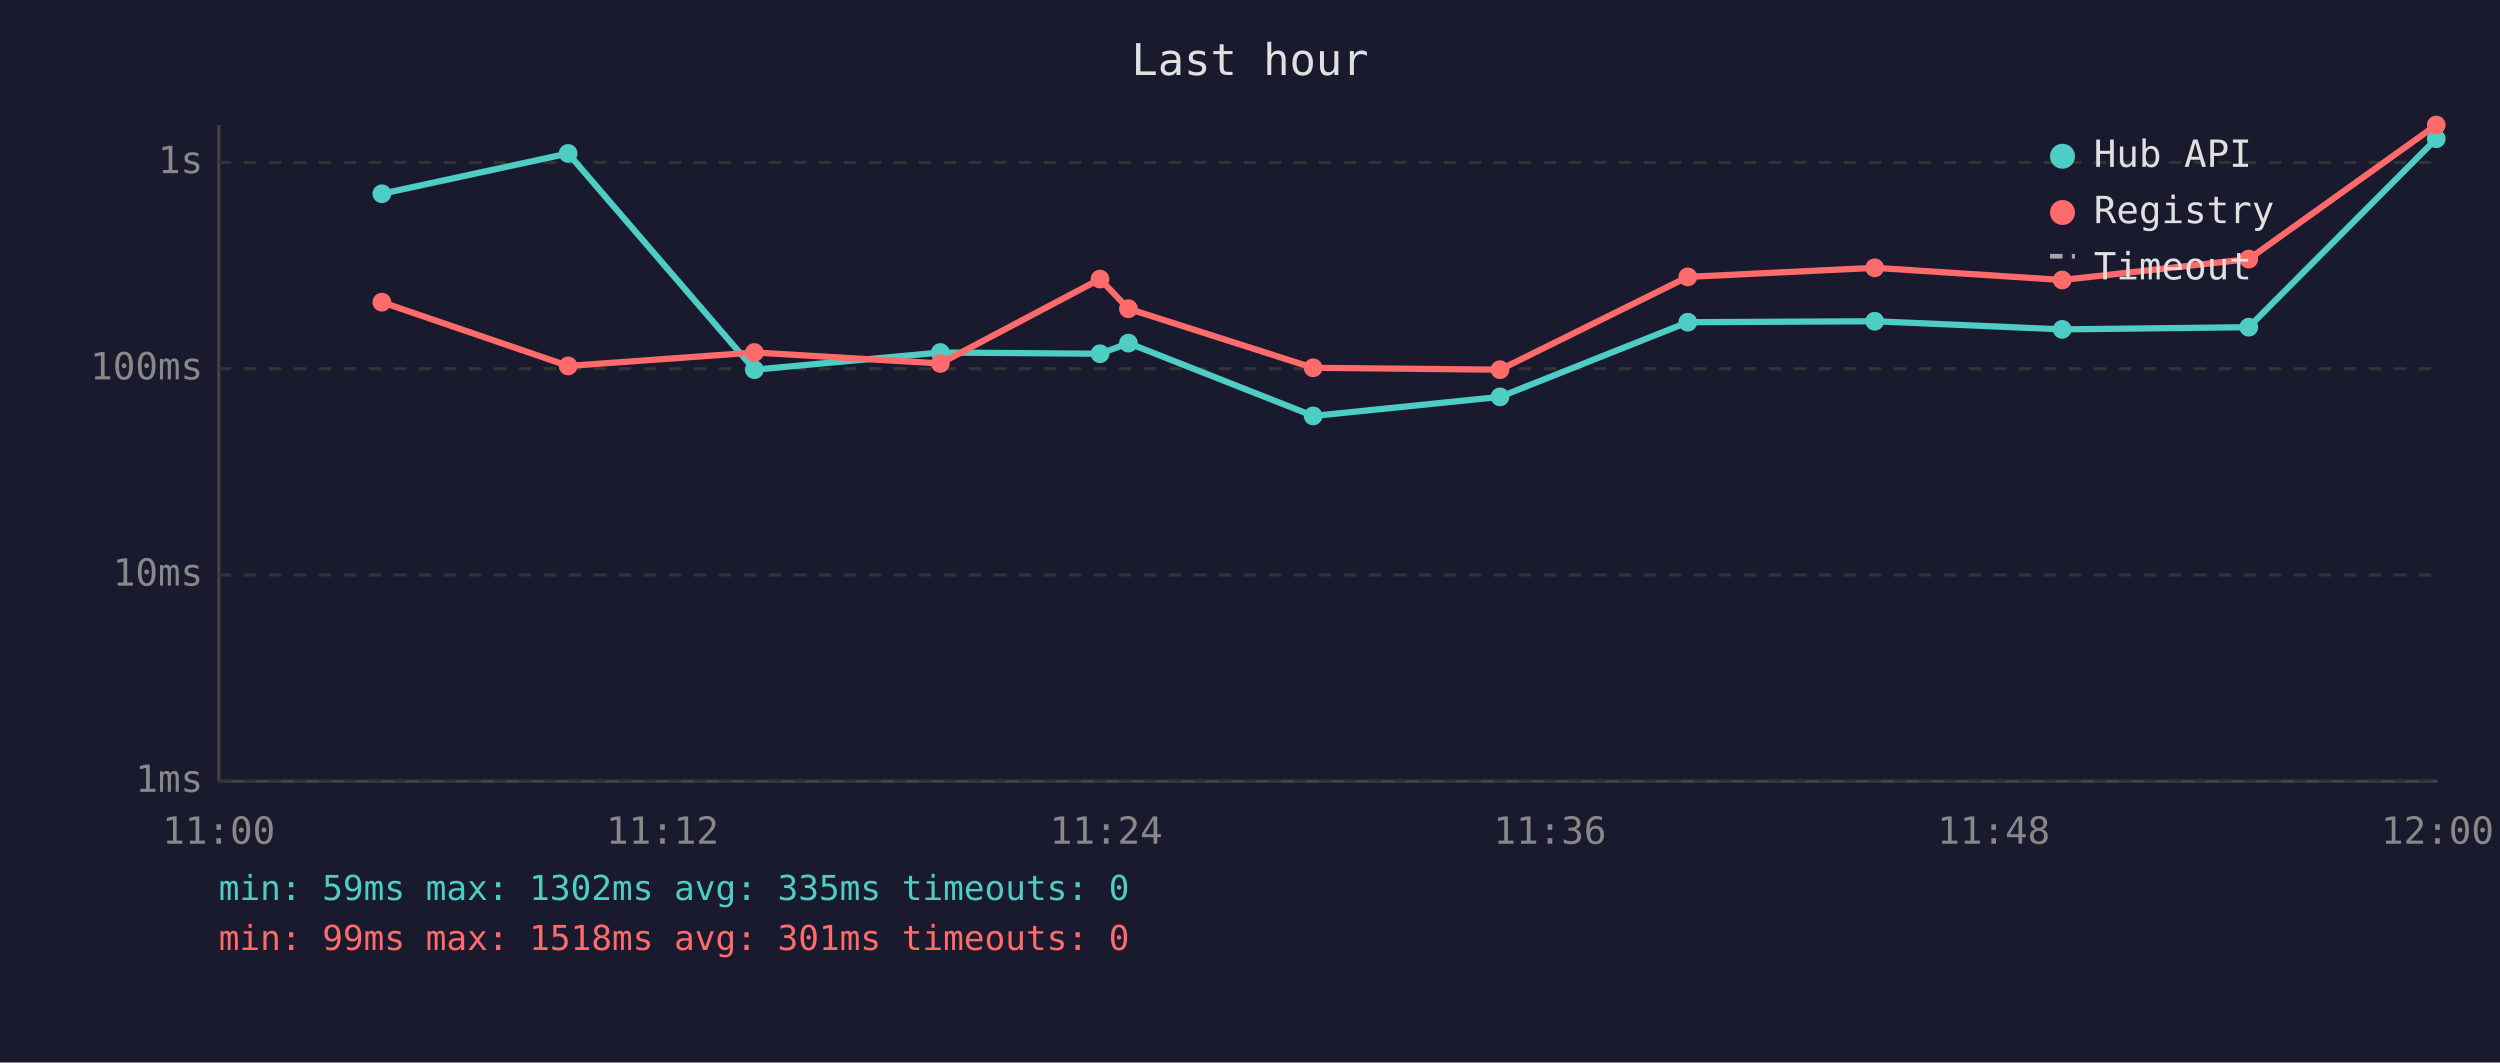
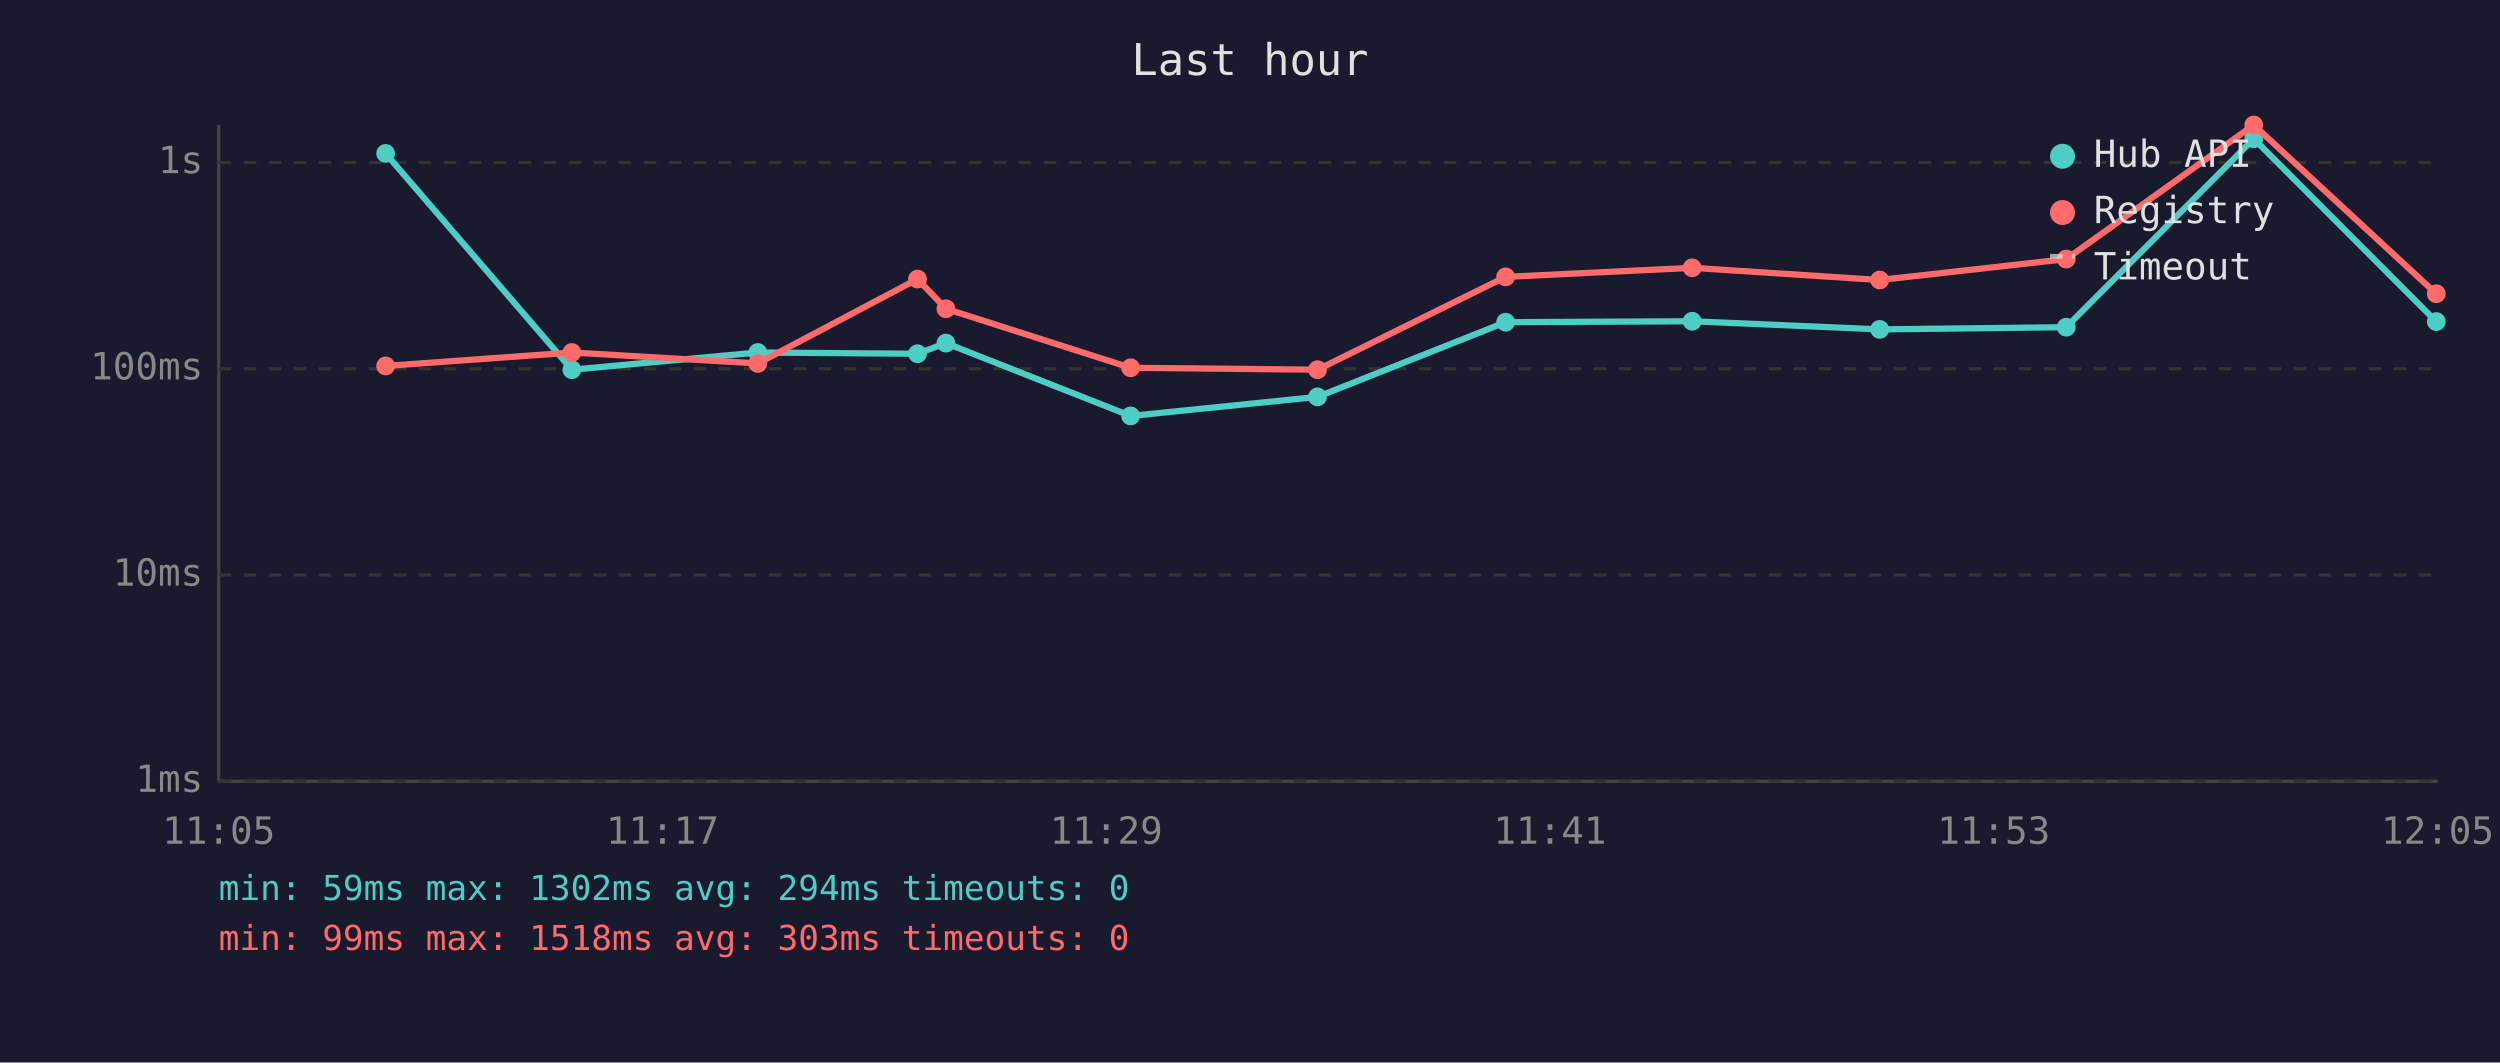
<svg xmlns="http://www.w3.org/2000/svg" viewBox="0 0 800 340" font-family="monospace" font-size="12">
  <rect width="800" height="340" fill="#1a1a2e" />
  <text x="400" y="24" fill="#e0e0e0" font-size="14" text-anchor="middle">Last hour</text>
  <line x1="70" y1="40" x2="70" y2="250" stroke="#444" stroke-width="1" />
  <line x1="70" y1="250" x2="780" y2="250" stroke="#444" stroke-width="1" />
  <line x1="70" y1="250" x2="780" y2="250" stroke="#333" stroke-width="1" stroke-dasharray="4" />
  <text x="65" y="250" fill="#888" text-anchor="end" dominant-baseline="middle">1ms</text>
  <line x1="70" y1="184" x2="780" y2="184" stroke="#333" stroke-width="1" stroke-dasharray="4" />
  <text x="65" y="184" fill="#888" text-anchor="end" dominant-baseline="middle">10ms</text>
  <line x1="70" y1="118" x2="780" y2="118" stroke="#333" stroke-width="1" stroke-dasharray="4" />
  <text x="65" y="118" fill="#888" text-anchor="end" dominant-baseline="middle">100ms</text>
  <line x1="70" y1="52" x2="780" y2="52" stroke="#333" stroke-width="1" stroke-dasharray="4" />
  <text x="65" y="52" fill="#888" text-anchor="end" dominant-baseline="middle">1s</text>
-   <text x="70" y="270" fill="#888" text-anchor="middle">11:00</text>
-   <text x="212" y="270" fill="#888" text-anchor="middle">11:12</text>
-   <text x="354" y="270" fill="#888" text-anchor="middle">11:24</text>
-   <text x="496" y="270" fill="#888" text-anchor="middle">11:36</text>
-   <text x="638" y="270" fill="#888" text-anchor="middle">11:48</text>
-   <text x="780" y="270" fill="#888" text-anchor="middle">12:00</text>
-   <polyline points="122.2,62.0 181.8,49.1 241.4,118.3 300.9,112.8 352.0,113.2 361.1,109.8 420.2,133.1 480.0,127.0 540.1,103.1 599.9,102.8 659.9,105.4 719.6,104.7 779.6,44.4" fill="none" stroke="#4ecdc4" stroke-width="2" opacity="1" />
-   <circle cx="122.2" cy="62.0" r="3" fill="#4ecdc4" />
-   <circle cx="181.8" cy="49.1" r="3" fill="#4ecdc4" />
-   <circle cx="241.4" cy="118.3" r="3" fill="#4ecdc4" />
-   <circle cx="300.9" cy="112.8" r="3" fill="#4ecdc4" />
-   <circle cx="352.0" cy="113.2" r="3" fill="#4ecdc4" />
-   <circle cx="361.1" cy="109.8" r="3" fill="#4ecdc4" />
-   <circle cx="420.2" cy="133.1" r="3" fill="#4ecdc4" />
-   <circle cx="480.0" cy="127.0" r="3" fill="#4ecdc4" />
-   <circle cx="540.1" cy="103.1" r="3" fill="#4ecdc4" />
-   <circle cx="599.9" cy="102.8" r="3" fill="#4ecdc4" />
-   <circle cx="659.9" cy="105.4" r="3" fill="#4ecdc4" />
-   <circle cx="719.6" cy="104.7" r="3" fill="#4ecdc4" />
-   <circle cx="779.6" cy="44.4" r="3" fill="#4ecdc4" />
-   <polyline points="122.2,96.7 181.8,117.1 241.4,112.8 300.9,116.3 352.0,89.3 361.1,98.8 420.2,117.7 480.0,118.3 540.1,88.6 599.9,85.7 659.9,89.6 719.6,82.9 779.6,40.0" fill="none" stroke="#ff6b6b" stroke-width="2" opacity="1" />
-   <circle cx="122.2" cy="96.7" r="3" fill="#ff6b6b" />
-   <circle cx="181.8" cy="117.1" r="3" fill="#ff6b6b" />
-   <circle cx="241.4" cy="112.8" r="3" fill="#ff6b6b" />
-   <circle cx="300.9" cy="116.3" r="3" fill="#ff6b6b" />
-   <circle cx="352.0" cy="89.3" r="3" fill="#ff6b6b" />
-   <circle cx="361.1" cy="98.8" r="3" fill="#ff6b6b" />
-   <circle cx="420.2" cy="117.7" r="3" fill="#ff6b6b" />
-   <circle cx="480.0" cy="118.3" r="3" fill="#ff6b6b" />
-   <circle cx="540.1" cy="88.6" r="3" fill="#ff6b6b" />
-   <circle cx="599.9" cy="85.7" r="3" fill="#ff6b6b" />
-   <circle cx="659.9" cy="89.6" r="3" fill="#ff6b6b" />
-   <circle cx="719.6" cy="82.9" r="3" fill="#ff6b6b" />
-   <circle cx="779.6" cy="40.0" r="3" fill="#ff6b6b" />
+   <text x="70" y="270" fill="#888" text-anchor="middle">11:05</text>
+   <text x="212" y="270" fill="#888" text-anchor="middle">11:17</text>
+   <text x="354" y="270" fill="#888" text-anchor="middle">11:29</text>
+   <text x="496" y="270" fill="#888" text-anchor="middle">11:41</text>
+   <text x="638" y="270" fill="#888" text-anchor="middle">11:53</text>
+   <text x="780" y="270" fill="#888" text-anchor="middle">12:05</text>
+   <polyline points="123.4,49.1 183.0,118.3 242.5,112.8 293.6,113.2 302.7,109.8 361.8,133.1 421.6,127.0 481.8,103.1 541.5,102.8 601.5,105.4 661.2,104.7 721.2,44.4 779.6,102.9" fill="none" stroke="#4ecdc4" stroke-width="2" opacity="1" />
+   <circle cx="123.4" cy="49.1" r="3" fill="#4ecdc4" />
+   <circle cx="183.0" cy="118.3" r="3" fill="#4ecdc4" />
+   <circle cx="242.5" cy="112.8" r="3" fill="#4ecdc4" />
+   <circle cx="293.6" cy="113.2" r="3" fill="#4ecdc4" />
+   <circle cx="302.7" cy="109.8" r="3" fill="#4ecdc4" />
+   <circle cx="361.8" cy="133.1" r="3" fill="#4ecdc4" />
+   <circle cx="421.6" cy="127.0" r="3" fill="#4ecdc4" />
+   <circle cx="481.8" cy="103.1" r="3" fill="#4ecdc4" />
+   <circle cx="541.5" cy="102.8" r="3" fill="#4ecdc4" />
+   <circle cx="601.5" cy="105.4" r="3" fill="#4ecdc4" />
+   <circle cx="661.2" cy="104.7" r="3" fill="#4ecdc4" />
+   <circle cx="721.2" cy="44.4" r="3" fill="#4ecdc4" />
+   <circle cx="779.6" cy="102.9" r="3" fill="#4ecdc4" />
+   <polyline points="123.4,117.1 183.0,112.8 242.5,116.3 293.6,89.3 302.7,98.8 361.8,117.7 421.6,118.3 481.8,88.6 541.5,85.7 601.5,89.6 661.2,82.9 721.2,40.0 779.6,94.0" fill="none" stroke="#ff6b6b" stroke-width="2" opacity="1" />
+   <circle cx="123.4" cy="117.1" r="3" fill="#ff6b6b" />
+   <circle cx="183.0" cy="112.8" r="3" fill="#ff6b6b" />
+   <circle cx="242.5" cy="116.3" r="3" fill="#ff6b6b" />
+   <circle cx="293.6" cy="89.3" r="3" fill="#ff6b6b" />
+   <circle cx="302.7" cy="98.8" r="3" fill="#ff6b6b" />
+   <circle cx="361.8" cy="117.7" r="3" fill="#ff6b6b" />
+   <circle cx="421.6" cy="118.3" r="3" fill="#ff6b6b" />
+   <circle cx="481.8" cy="88.6" r="3" fill="#ff6b6b" />
+   <circle cx="541.5" cy="85.7" r="3" fill="#ff6b6b" />
+   <circle cx="601.5" cy="89.6" r="3" fill="#ff6b6b" />
+   <circle cx="661.2" cy="82.9" r="3" fill="#ff6b6b" />
+   <circle cx="721.2" cy="40.0" r="3" fill="#ff6b6b" />
+   <circle cx="779.6" cy="94.0" r="3" fill="#ff6b6b" />
  <circle cx="660" cy="50" r="4" fill="#4ecdc4" />
  <text x="670" y="50" fill="#e0e0e0" dominant-baseline="middle">Hub API</text>
  <circle cx="660" cy="68" r="4" fill="#ff6b6b" />
  <text x="670" y="68" fill="#e0e0e0" dominant-baseline="middle">Registry</text>
  <line x1="656" y1="82" x2="664" y2="82" stroke="#e0e0e0" stroke-width="1.5" stroke-dasharray="4,3" opacity="0.7" />
  <text x="670" y="86" fill="#e0e0e0" dominant-baseline="middle">Timeout</text>
-   <text x="70" y="288" fill="#4ecdc4" font-size="11">min: 59ms  max: 1302ms  avg: 335ms  timeouts: 0</text>
-   <text x="70" y="304" fill="#ff6b6b" font-size="11">min: 99ms  max: 1518ms  avg: 301ms  timeouts: 0</text>
+   <text x="70" y="288" fill="#4ecdc4" font-size="11">min: 59ms  max: 1302ms  avg: 294ms  timeouts: 0</text>
+   <text x="70" y="304" fill="#ff6b6b" font-size="11">min: 99ms  max: 1518ms  avg: 303ms  timeouts: 0</text>
</svg>
